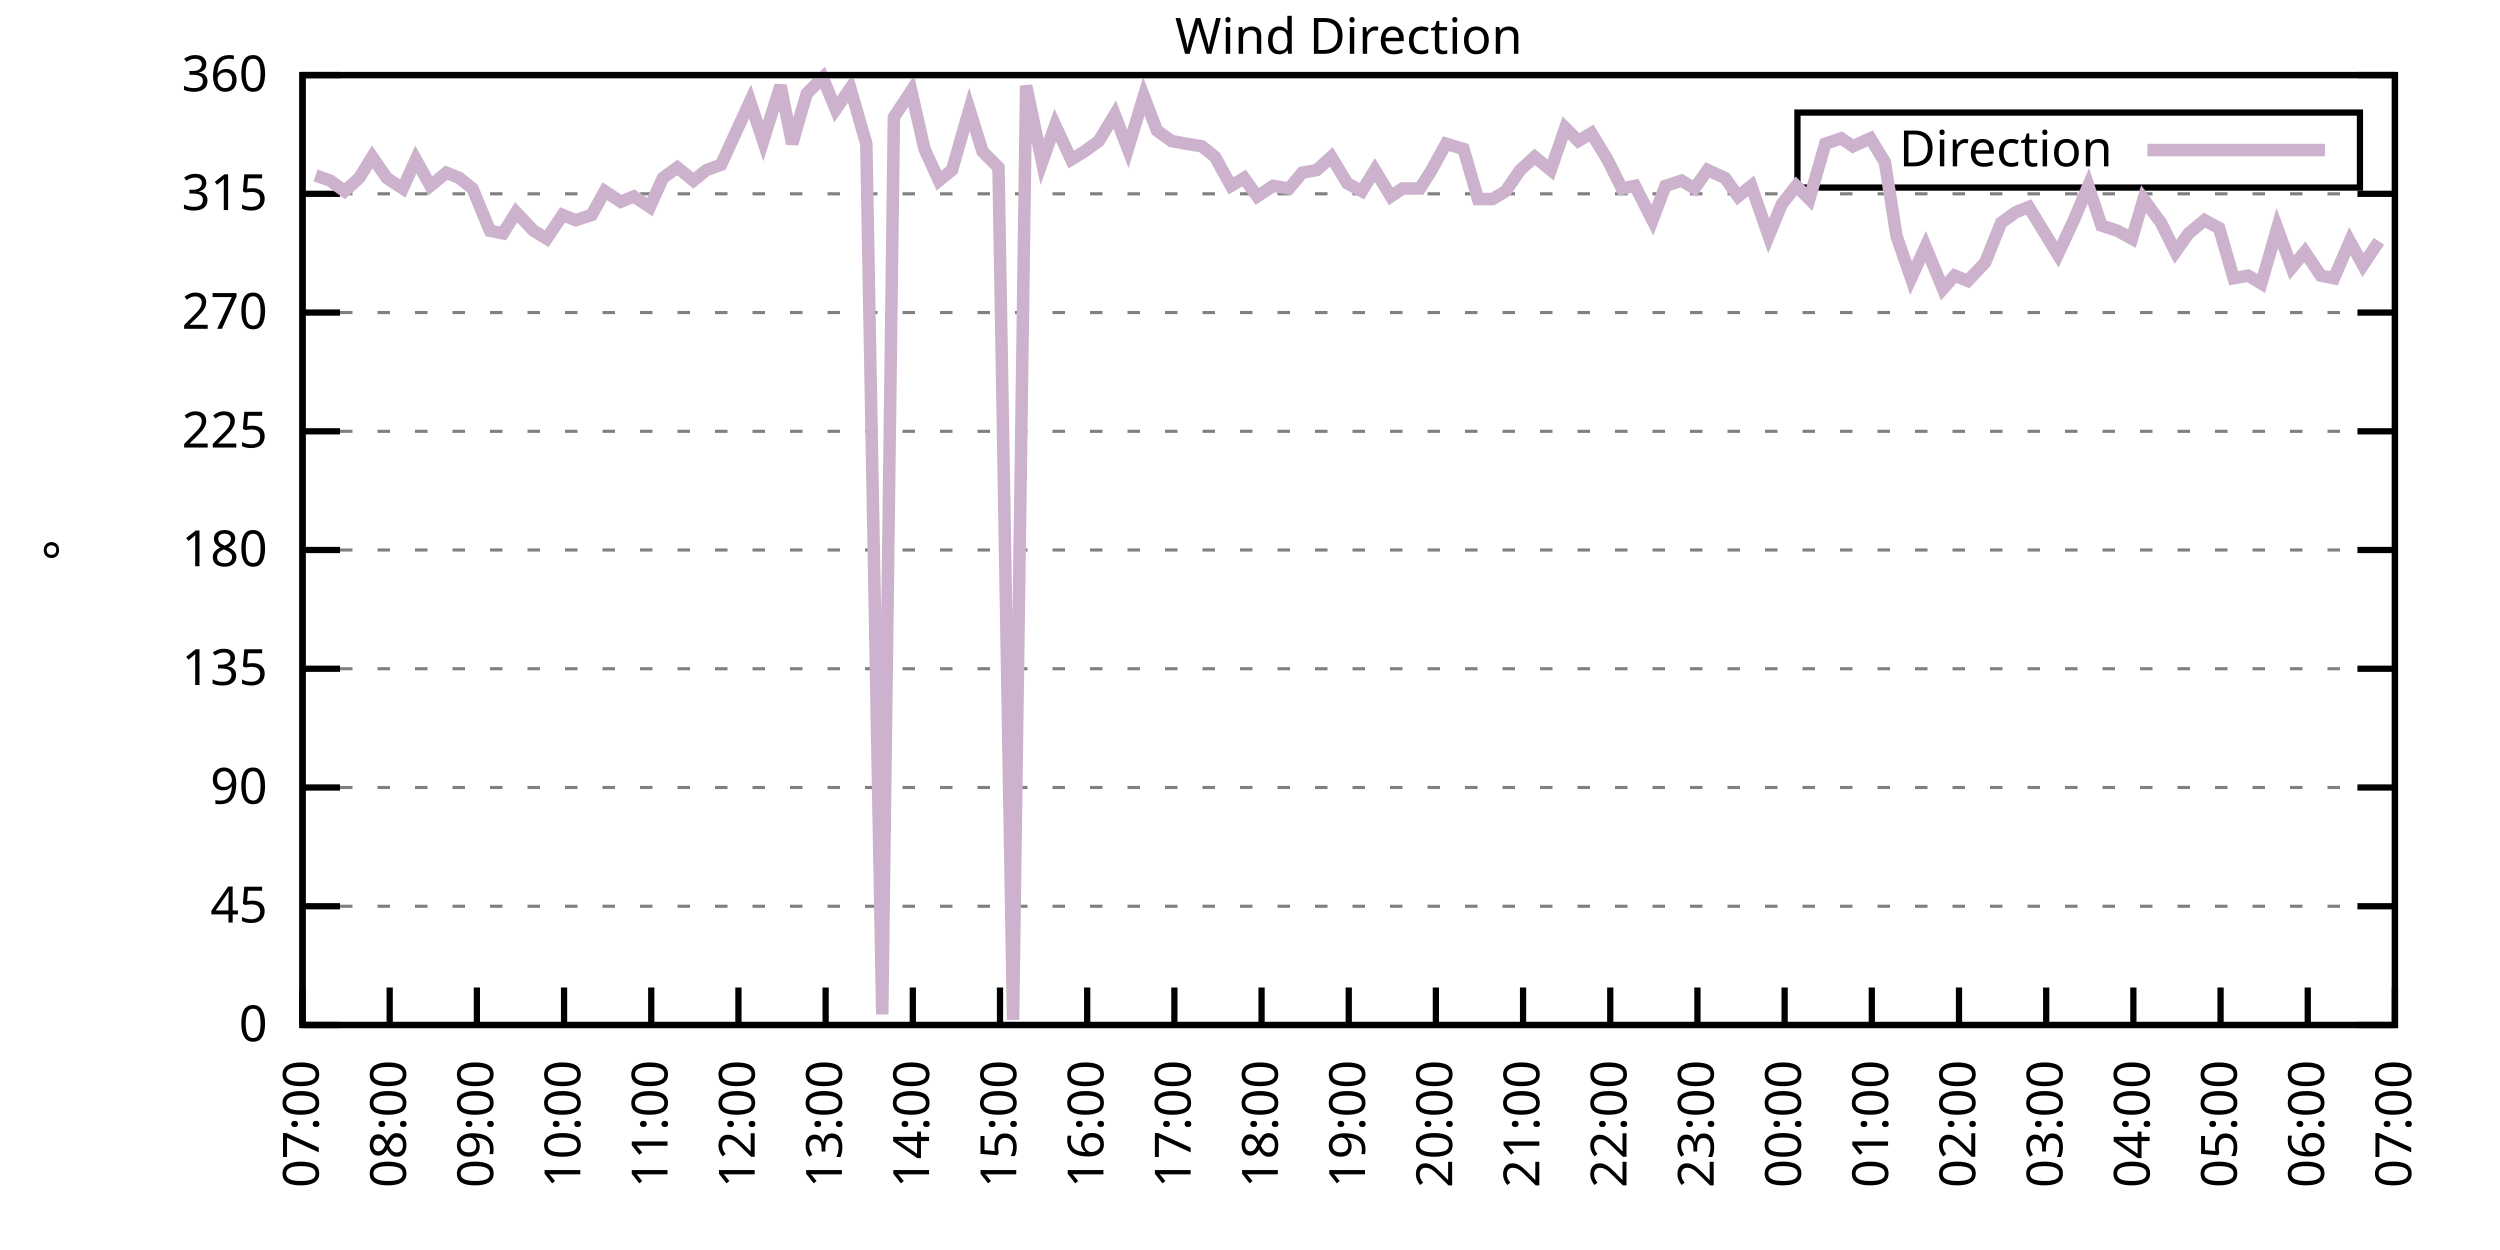
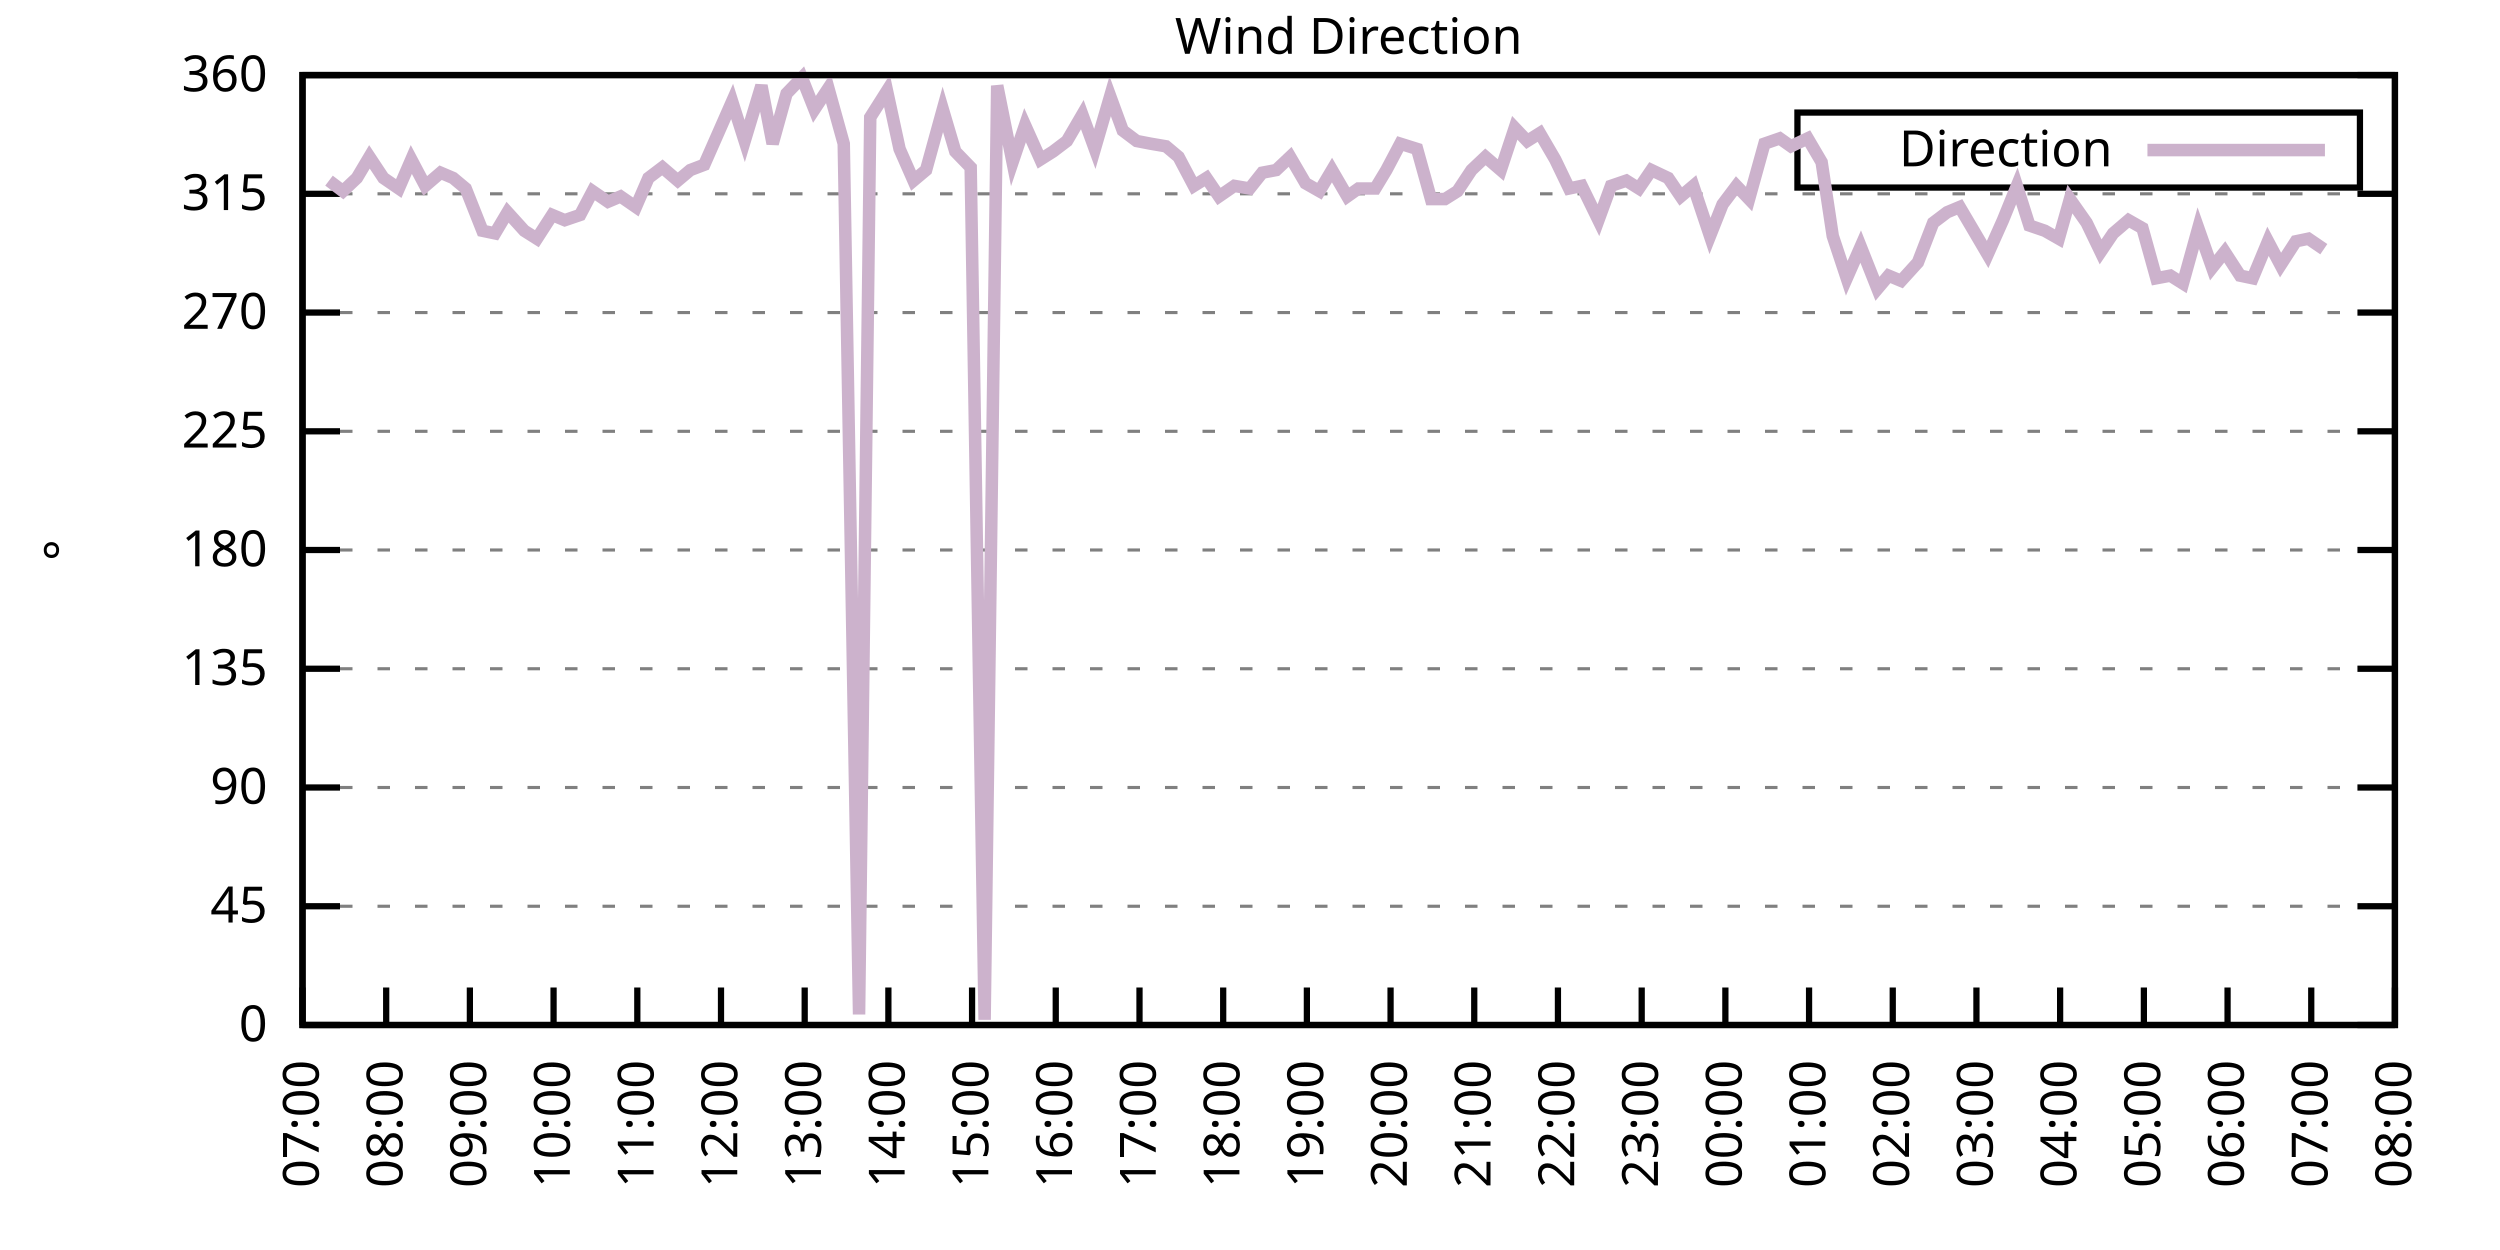
<svg xmlns="http://www.w3.org/2000/svg" xmlns:xlink="http://www.w3.org/1999/xlink" width="400" height="200" viewBox="0 0 400 200">
  <g id="gnuplot_canvas">
    <rect x="0" y="0" width="400" height="200" fill="none" />
    <defs>
      <circle id="gpDot" r="0.5" stroke-width="0.5" stroke="currentColor" />
      <path id="gpPt0" stroke-width="0.333" stroke="currentColor" d="M-1,0 h2 M0,-1 v2" />
      <path id="gpPt1" stroke-width="0.333" stroke="currentColor" d="M-1,-1 L1,1 M1,-1 L-1,1" />
      <path id="gpPt2" stroke-width="0.333" stroke="currentColor" d="M-1,0 L1,0 M0,-1 L0,1 M-1,-1 L1,1 M-1,1 L1,-1" />
      <rect id="gpPt3" stroke-width="0.333" stroke="currentColor" x="-1" y="-1" width="2" height="2" />
      <rect id="gpPt4" stroke-width="0.333" stroke="currentColor" fill="currentColor" x="-1" y="-1" width="2" height="2" />
      <circle id="gpPt5" stroke-width="0.333" stroke="currentColor" cx="0" cy="0" r="1" />
      <use xlink:href="#gpPt5" id="gpPt6" fill="currentColor" stroke="none" />
      <path id="gpPt7" stroke-width="0.333" stroke="currentColor" d="M0,-1.33 L-1.33,0.67 L1.33,0.67 z" />
      <use xlink:href="#gpPt7" id="gpPt8" fill="currentColor" stroke="none" />
      <use xlink:href="#gpPt7" id="gpPt9" stroke="currentColor" transform="rotate(180)" />
      <use xlink:href="#gpPt9" id="gpPt10" fill="currentColor" stroke="none" />
      <use xlink:href="#gpPt3" id="gpPt11" stroke="currentColor" transform="rotate(45)" />
      <use xlink:href="#gpPt11" id="gpPt12" fill="currentColor" stroke="none" />
      <path id="gpPt13" stroke-width="0.333" stroke="currentColor" d="M0,1.330 L1.265,0.411 L0.782,-1.067 L-0.782,-1.076 L-1.265,0.411 z" />
      <use xlink:href="#gpPt13" id="gpPt14" fill="currentColor" stroke="none" />
      <filter id="textbox" filterUnits="objectBoundingBox" x="0" y="0" height="1" width="1">
        <feFlood flood-color="white" flood-opacity="1" result="bgnd" />
        <feComposite in="SourceGraphic" in2="bgnd" operator="atop" />
      </filter>
      <filter id="greybox" filterUnits="objectBoundingBox" x="0" y="0" height="1" width="1">
        <feFlood flood-color="lightgrey" flood-opacity="1" result="grey" />
        <feComposite in="SourceGraphic" in2="grey" operator="atop" />
      </filter>
    </defs>
    <g fill="none" color="white" stroke="currentColor" stroke-width="1.00" stroke-linecap="butt" stroke-linejoin="miter">
</g>
    <g fill="none" color="black" stroke="currentColor" stroke-width="1.00" stroke-linecap="butt" stroke-linejoin="miter">
      <g stroke="none" shape-rendering="crispEdges">
        <polygon fill="rgb(255, 255, 255)" points="48.40,164.00 383.18,164.00 383.18,12.02 48.40,12.02 " />
      </g>
    </g>
    <g fill="none" color="black" stroke="currentColor" stroke-width="1.00" stroke-linecap="butt" stroke-linejoin="miter">
</g>
    <g fill="none" color="black" stroke="black" stroke-width="0.50" stroke-linecap="butt" stroke-linejoin="miter">
</g>
    <g fill="none" color="gray" stroke="currentColor" stroke-width="0.50" stroke-linecap="butt" stroke-linejoin="miter">
      <path stroke="gray" stroke-dasharray="2,4" class="gridline" d="M48.40,164.00 L383.19,164.00  " />
    </g>
    <g fill="none" color="gray" stroke="gray" stroke-width="1.00" stroke-linecap="butt" stroke-linejoin="miter">
</g>
    <g fill="none" color="black" stroke="currentColor" stroke-width="1.00" stroke-linecap="butt" stroke-linejoin="miter">
      <path stroke="black" d="M48.40,164.00 L54.40,164.00 M383.19,164.00 L377.19,164.00  " />
      <g transform="translate(42.80,166.60)" stroke="none" fill="black" font-family="Sans" font-size="8.00" text-anchor="end">
        <text>
          <tspan font-family="Sans"> 0</tspan>
        </text>
      </g>
    </g>
    <g fill="none" color="black" stroke="currentColor" stroke-width="1.00" stroke-linecap="butt" stroke-linejoin="miter">
</g>
    <g fill="none" color="black" stroke="black" stroke-width="0.50" stroke-linecap="butt" stroke-linejoin="miter">
</g>
    <g fill="none" color="gray" stroke="currentColor" stroke-width="0.50" stroke-linecap="butt" stroke-linejoin="miter">
      <path stroke="gray" stroke-dasharray="2,4" class="gridline" d="M48.40,145.00 L383.19,145.00  " />
    </g>
    <g fill="none" color="gray" stroke="gray" stroke-width="1.00" stroke-linecap="butt" stroke-linejoin="miter">
</g>
    <g fill="none" color="black" stroke="currentColor" stroke-width="1.00" stroke-linecap="butt" stroke-linejoin="miter">
      <path stroke="black" d="M48.40,145.00 L54.40,145.00 M383.19,145.00 L377.19,145.00  " />
      <g transform="translate(42.80,147.60)" stroke="none" fill="black" font-family="Sans" font-size="8.00" text-anchor="end">
        <text>
          <tspan font-family="Sans"> 45</tspan>
        </text>
      </g>
    </g>
    <g fill="none" color="black" stroke="currentColor" stroke-width="1.00" stroke-linecap="butt" stroke-linejoin="miter">
</g>
    <g fill="none" color="black" stroke="black" stroke-width="0.50" stroke-linecap="butt" stroke-linejoin="miter">
</g>
    <g fill="none" color="gray" stroke="currentColor" stroke-width="0.50" stroke-linecap="butt" stroke-linejoin="miter">
      <path stroke="gray" stroke-dasharray="2,4" class="gridline" d="M48.40,126.00 L383.19,126.00  " />
    </g>
    <g fill="none" color="gray" stroke="gray" stroke-width="1.00" stroke-linecap="butt" stroke-linejoin="miter">
</g>
    <g fill="none" color="black" stroke="currentColor" stroke-width="1.00" stroke-linecap="butt" stroke-linejoin="miter">
      <path stroke="black" d="M48.40,126.00 L54.40,126.00 M383.19,126.00 L377.19,126.00  " />
      <g transform="translate(42.80,128.60)" stroke="none" fill="black" font-family="Sans" font-size="8.00" text-anchor="end">
        <text>
          <tspan font-family="Sans"> 90</tspan>
        </text>
      </g>
    </g>
    <g fill="none" color="black" stroke="currentColor" stroke-width="1.00" stroke-linecap="butt" stroke-linejoin="miter">
</g>
    <g fill="none" color="black" stroke="black" stroke-width="0.50" stroke-linecap="butt" stroke-linejoin="miter">
</g>
    <g fill="none" color="gray" stroke="currentColor" stroke-width="0.50" stroke-linecap="butt" stroke-linejoin="miter">
      <path stroke="gray" stroke-dasharray="2,4" class="gridline" d="M48.40,107.00 L383.19,107.00  " />
    </g>
    <g fill="none" color="gray" stroke="gray" stroke-width="1.00" stroke-linecap="butt" stroke-linejoin="miter">
</g>
    <g fill="none" color="black" stroke="currentColor" stroke-width="1.00" stroke-linecap="butt" stroke-linejoin="miter">
      <path stroke="black" d="M48.40,107.00 L54.40,107.00 M383.19,107.00 L377.19,107.00  " />
      <g transform="translate(42.80,109.60)" stroke="none" fill="black" font-family="Sans" font-size="8.00" text-anchor="end">
        <text>
          <tspan font-family="Sans"> 135</tspan>
        </text>
      </g>
    </g>
    <g fill="none" color="black" stroke="currentColor" stroke-width="1.00" stroke-linecap="butt" stroke-linejoin="miter">
</g>
    <g fill="none" color="black" stroke="black" stroke-width="0.50" stroke-linecap="butt" stroke-linejoin="miter">
</g>
    <g fill="none" color="gray" stroke="currentColor" stroke-width="0.50" stroke-linecap="butt" stroke-linejoin="miter">
      <path stroke="gray" stroke-dasharray="2,4" class="gridline" d="M48.40,88.00 L383.19,88.00  " />
    </g>
    <g fill="none" color="gray" stroke="gray" stroke-width="1.00" stroke-linecap="butt" stroke-linejoin="miter">
</g>
    <g fill="none" color="black" stroke="currentColor" stroke-width="1.00" stroke-linecap="butt" stroke-linejoin="miter">
      <path stroke="black" d="M48.40,88.00 L54.40,88.00 M383.19,88.00 L377.19,88.00  " />
      <g transform="translate(42.80,90.60)" stroke="none" fill="black" font-family="Sans" font-size="8.00" text-anchor="end">
        <text>
          <tspan font-family="Sans"> 180</tspan>
        </text>
      </g>
    </g>
    <g fill="none" color="black" stroke="currentColor" stroke-width="1.00" stroke-linecap="butt" stroke-linejoin="miter">
</g>
    <g fill="none" color="black" stroke="black" stroke-width="0.50" stroke-linecap="butt" stroke-linejoin="miter">
</g>
    <g fill="none" color="gray" stroke="currentColor" stroke-width="0.50" stroke-linecap="butt" stroke-linejoin="miter">
      <path stroke="gray" stroke-dasharray="2,4" class="gridline" d="M48.40,69.01 L383.19,69.01  " />
    </g>
    <g fill="none" color="gray" stroke="gray" stroke-width="1.00" stroke-linecap="butt" stroke-linejoin="miter">
</g>
    <g fill="none" color="black" stroke="currentColor" stroke-width="1.00" stroke-linecap="butt" stroke-linejoin="miter">
      <path stroke="black" d="M48.40,69.01 L54.40,69.01 M383.19,69.01 L377.19,69.01  " />
      <g transform="translate(42.80,71.61)" stroke="none" fill="black" font-family="Sans" font-size="8.00" text-anchor="end">
        <text>
          <tspan font-family="Sans"> 225</tspan>
        </text>
      </g>
    </g>
    <g fill="none" color="black" stroke="currentColor" stroke-width="1.00" stroke-linecap="butt" stroke-linejoin="miter">
</g>
    <g fill="none" color="black" stroke="black" stroke-width="0.50" stroke-linecap="butt" stroke-linejoin="miter">
</g>
    <g fill="none" color="gray" stroke="currentColor" stroke-width="0.50" stroke-linecap="butt" stroke-linejoin="miter">
      <path stroke="gray" stroke-dasharray="2,4" class="gridline" d="M48.40,50.01 L383.19,50.01  " />
    </g>
    <g fill="none" color="gray" stroke="gray" stroke-width="1.00" stroke-linecap="butt" stroke-linejoin="miter">
</g>
    <g fill="none" color="black" stroke="currentColor" stroke-width="1.00" stroke-linecap="butt" stroke-linejoin="miter">
      <path stroke="black" d="M48.40,50.01 L54.40,50.01 M383.19,50.01 L377.19,50.01  " />
      <g transform="translate(42.80,52.61)" stroke="none" fill="black" font-family="Sans" font-size="8.00" text-anchor="end">
        <text>
          <tspan font-family="Sans"> 270</tspan>
        </text>
      </g>
    </g>
    <g fill="none" color="black" stroke="currentColor" stroke-width="1.00" stroke-linecap="butt" stroke-linejoin="miter">
</g>
    <g fill="none" color="black" stroke="black" stroke-width="0.50" stroke-linecap="butt" stroke-linejoin="miter">
</g>
    <g fill="none" color="gray" stroke="currentColor" stroke-width="0.50" stroke-linecap="butt" stroke-linejoin="miter">
      <path stroke="gray" stroke-dasharray="2,4" class="gridline" d="M48.40,31.01 L383.19,31.01  " />
    </g>
    <g fill="none" color="gray" stroke="gray" stroke-width="1.00" stroke-linecap="butt" stroke-linejoin="miter">
</g>
    <g fill="none" color="black" stroke="currentColor" stroke-width="1.00" stroke-linecap="butt" stroke-linejoin="miter">
      <path stroke="black" d="M48.40,31.01 L54.40,31.01 M383.19,31.01 L377.19,31.01  " />
      <g transform="translate(42.80,33.61)" stroke="none" fill="black" font-family="Sans" font-size="8.00" text-anchor="end">
        <text>
          <tspan font-family="Sans"> 315</tspan>
        </text>
      </g>
    </g>
    <g fill="none" color="black" stroke="currentColor" stroke-width="1.00" stroke-linecap="butt" stroke-linejoin="miter">
</g>
    <g fill="none" color="black" stroke="black" stroke-width="0.50" stroke-linecap="butt" stroke-linejoin="miter">
</g>
    <g fill="none" color="gray" stroke="currentColor" stroke-width="0.50" stroke-linecap="butt" stroke-linejoin="miter">
      <path stroke="gray" stroke-dasharray="2,4" class="gridline" d="M48.40,12.01 L383.19,12.01  " />
    </g>
    <g fill="none" color="gray" stroke="gray" stroke-width="1.00" stroke-linecap="butt" stroke-linejoin="miter">
</g>
    <g fill="none" color="black" stroke="currentColor" stroke-width="1.00" stroke-linecap="butt" stroke-linejoin="miter">
      <path stroke="black" d="M48.40,12.01 L54.40,12.01 M383.19,12.01 L377.19,12.01  " />
      <g transform="translate(42.80,14.61)" stroke="none" fill="black" font-family="Sans" font-size="8.00" text-anchor="end">
        <text>
          <tspan font-family="Sans"> 360</tspan>
        </text>
      </g>
    </g>
    <g fill="none" color="black" stroke="currentColor" stroke-width="1.00" stroke-linecap="butt" stroke-linejoin="miter">
      <path stroke="black" d="M48.40,164.00 L48.40,158.00  " />
      <g transform="translate(51.00,169.60) rotate(270.00)" stroke="none" fill="black" font-family="Sans" font-size="8.00" text-anchor="end">
        <text>
          <tspan font-family="Sans">07:00</tspan>
        </text>
      </g>
    </g>
    <g fill="none" color="black" stroke="currentColor" stroke-width="1.00" stroke-linecap="butt" stroke-linejoin="miter">
-       <path stroke="black" d="M62.35,164.00 L62.35,158.00  " />
-       <g transform="translate(64.95,169.60) rotate(270.00)" stroke="none" fill="black" font-family="Sans" font-size="8.00" text-anchor="end">
+       <path stroke="black" d="M61.79,164.00 L61.79,158.00  " />
+       <g transform="translate(64.39,169.60) rotate(270.00)" stroke="none" fill="black" font-family="Sans" font-size="8.00" text-anchor="end">
        <text>
          <tspan font-family="Sans">08:00</tspan>
        </text>
      </g>
    </g>
    <g fill="none" color="black" stroke="currentColor" stroke-width="1.00" stroke-linecap="butt" stroke-linejoin="miter">
-       <path stroke="black" d="M76.30,164.00 L76.30,158.00  " />
-       <g transform="translate(78.90,169.60) rotate(270.00)" stroke="none" fill="black" font-family="Sans" font-size="8.00" text-anchor="end">
+       <path stroke="black" d="M75.18,164.00 L75.18,158.00  " />
+       <g transform="translate(77.78,169.60) rotate(270.00)" stroke="none" fill="black" font-family="Sans" font-size="8.00" text-anchor="end">
        <text>
          <tspan font-family="Sans">09:00</tspan>
        </text>
      </g>
    </g>
    <g fill="none" color="black" stroke="currentColor" stroke-width="1.00" stroke-linecap="butt" stroke-linejoin="miter">
-       <path stroke="black" d="M90.25,164.00 L90.25,158.00  " />
-       <g transform="translate(92.85,169.60) rotate(270.00)" stroke="none" fill="black" font-family="Sans" font-size="8.00" text-anchor="end">
+       <path stroke="black" d="M88.57,164.00 L88.57,158.00  " />
+       <g transform="translate(91.17,169.60) rotate(270.00)" stroke="none" fill="black" font-family="Sans" font-size="8.00" text-anchor="end">
        <text>
          <tspan font-family="Sans">10:00</tspan>
        </text>
      </g>
    </g>
    <g fill="none" color="black" stroke="currentColor" stroke-width="1.00" stroke-linecap="butt" stroke-linejoin="miter">
-       <path stroke="black" d="M104.20,164.00 L104.20,158.00  " />
-       <g transform="translate(106.80,169.60) rotate(270.00)" stroke="none" fill="black" font-family="Sans" font-size="8.00" text-anchor="end">
+       <path stroke="black" d="M101.97,164.00 L101.97,158.00  " />
+       <g transform="translate(104.57,169.60) rotate(270.00)" stroke="none" fill="black" font-family="Sans" font-size="8.00" text-anchor="end">
        <text>
          <tspan font-family="Sans">11:00</tspan>
        </text>
      </g>
    </g>
    <g fill="none" color="black" stroke="currentColor" stroke-width="1.00" stroke-linecap="butt" stroke-linejoin="miter">
-       <path stroke="black" d="M118.15,164.00 L118.15,158.00  " />
-       <g transform="translate(120.75,169.60) rotate(270.00)" stroke="none" fill="black" font-family="Sans" font-size="8.00" text-anchor="end">
+       <path stroke="black" d="M115.36,164.00 L115.36,158.00  " />
+       <g transform="translate(117.96,169.60) rotate(270.00)" stroke="none" fill="black" font-family="Sans" font-size="8.00" text-anchor="end">
        <text>
          <tspan font-family="Sans">12:00</tspan>
        </text>
      </g>
    </g>
    <g fill="none" color="black" stroke="currentColor" stroke-width="1.00" stroke-linecap="butt" stroke-linejoin="miter">
-       <path stroke="black" d="M132.10,164.00 L132.10,158.00  " />
-       <g transform="translate(134.70,169.60) rotate(270.00)" stroke="none" fill="black" font-family="Sans" font-size="8.00" text-anchor="end">
+       <path stroke="black" d="M128.75,164.00 L128.75,158.00  " />
+       <g transform="translate(131.35,169.60) rotate(270.00)" stroke="none" fill="black" font-family="Sans" font-size="8.00" text-anchor="end">
        <text>
          <tspan font-family="Sans">13:00</tspan>
        </text>
      </g>
    </g>
    <g fill="none" color="black" stroke="currentColor" stroke-width="1.00" stroke-linecap="butt" stroke-linejoin="miter">
-       <path stroke="black" d="M146.05,164.00 L146.05,158.00  " />
-       <g transform="translate(148.65,169.60) rotate(270.00)" stroke="none" fill="black" font-family="Sans" font-size="8.00" text-anchor="end">
+       <path stroke="black" d="M142.14,164.00 L142.14,158.00  " />
+       <g transform="translate(144.74,169.60) rotate(270.00)" stroke="none" fill="black" font-family="Sans" font-size="8.00" text-anchor="end">
        <text>
          <tspan font-family="Sans">14:00</tspan>
        </text>
      </g>
    </g>
    <g fill="none" color="black" stroke="currentColor" stroke-width="1.00" stroke-linecap="butt" stroke-linejoin="miter">
-       <path stroke="black" d="M160.00,164.00 L160.00,158.00  " />
-       <g transform="translate(162.60,169.60) rotate(270.00)" stroke="none" fill="black" font-family="Sans" font-size="8.00" text-anchor="end">
+       <path stroke="black" d="M155.53,164.00 L155.53,158.00  " />
+       <g transform="translate(158.13,169.60) rotate(270.00)" stroke="none" fill="black" font-family="Sans" font-size="8.00" text-anchor="end">
        <text>
          <tspan font-family="Sans">15:00</tspan>
        </text>
      </g>
    </g>
    <g fill="none" color="black" stroke="currentColor" stroke-width="1.00" stroke-linecap="butt" stroke-linejoin="miter">
-       <path stroke="black" d="M173.95,164.00 L173.95,158.00  " />
-       <g transform="translate(176.55,169.60) rotate(270.00)" stroke="none" fill="black" font-family="Sans" font-size="8.00" text-anchor="end">
+       <path stroke="black" d="M168.92,164.00 L168.92,158.00  " />
+       <g transform="translate(171.52,169.60) rotate(270.00)" stroke="none" fill="black" font-family="Sans" font-size="8.00" text-anchor="end">
        <text>
          <tspan font-family="Sans">16:00</tspan>
        </text>
      </g>
    </g>
    <g fill="none" color="black" stroke="currentColor" stroke-width="1.00" stroke-linecap="butt" stroke-linejoin="miter">
-       <path stroke="black" d="M187.90,164.00 L187.90,158.00  " />
-       <g transform="translate(190.50,169.60) rotate(270.00)" stroke="none" fill="black" font-family="Sans" font-size="8.00" text-anchor="end">
+       <path stroke="black" d="M182.32,164.00 L182.32,158.00  " />
+       <g transform="translate(184.92,169.60) rotate(270.00)" stroke="none" fill="black" font-family="Sans" font-size="8.00" text-anchor="end">
        <text>
          <tspan font-family="Sans">17:00</tspan>
        </text>
      </g>
    </g>
    <g fill="none" color="black" stroke="currentColor" stroke-width="1.00" stroke-linecap="butt" stroke-linejoin="miter">
-       <path stroke="black" d="M201.85,164.00 L201.85,158.00  " />
-       <g transform="translate(204.45,169.60) rotate(270.00)" stroke="none" fill="black" font-family="Sans" font-size="8.00" text-anchor="end">
+       <path stroke="black" d="M195.71,164.00 L195.71,158.00  " />
+       <g transform="translate(198.31,169.60) rotate(270.00)" stroke="none" fill="black" font-family="Sans" font-size="8.00" text-anchor="end">
        <text>
          <tspan font-family="Sans">18:00</tspan>
        </text>
      </g>
    </g>
    <g fill="none" color="black" stroke="currentColor" stroke-width="1.00" stroke-linecap="butt" stroke-linejoin="miter">
-       <path stroke="black" d="M215.80,164.00 L215.80,158.00  " />
-       <g transform="translate(218.40,169.60) rotate(270.00)" stroke="none" fill="black" font-family="Sans" font-size="8.00" text-anchor="end">
+       <path stroke="black" d="M209.10,164.00 L209.10,158.00  " />
+       <g transform="translate(211.70,169.60) rotate(270.00)" stroke="none" fill="black" font-family="Sans" font-size="8.00" text-anchor="end">
        <text>
          <tspan font-family="Sans">19:00</tspan>
        </text>
      </g>
    </g>
    <g fill="none" color="black" stroke="currentColor" stroke-width="1.00" stroke-linecap="butt" stroke-linejoin="miter">
-       <path stroke="black" d="M229.74,164.00 L229.74,158.00  " />
-       <g transform="translate(232.34,169.60) rotate(270.00)" stroke="none" fill="black" font-family="Sans" font-size="8.00" text-anchor="end">
+       <path stroke="black" d="M222.49,164.00 L222.49,158.00  " />
+       <g transform="translate(225.09,169.60) rotate(270.00)" stroke="none" fill="black" font-family="Sans" font-size="8.00" text-anchor="end">
        <text>
          <tspan font-family="Sans">20:00</tspan>
        </text>
      </g>
    </g>
    <g fill="none" color="black" stroke="currentColor" stroke-width="1.00" stroke-linecap="butt" stroke-linejoin="miter">
-       <path stroke="black" d="M243.69,164.00 L243.69,158.00  " />
-       <g transform="translate(246.29,169.60) rotate(270.00)" stroke="none" fill="black" font-family="Sans" font-size="8.00" text-anchor="end">
+       <path stroke="black" d="M235.88,164.00 L235.88,158.00  " />
+       <g transform="translate(238.48,169.60) rotate(270.00)" stroke="none" fill="black" font-family="Sans" font-size="8.00" text-anchor="end">
        <text>
          <tspan font-family="Sans">21:00</tspan>
        </text>
      </g>
    </g>
    <g fill="none" color="black" stroke="currentColor" stroke-width="1.00" stroke-linecap="butt" stroke-linejoin="miter">
-       <path stroke="black" d="M257.64,164.00 L257.64,158.00  " />
-       <g transform="translate(260.24,169.60) rotate(270.00)" stroke="none" fill="black" font-family="Sans" font-size="8.00" text-anchor="end">
+       <path stroke="black" d="M249.27,164.00 L249.27,158.00  " />
+       <g transform="translate(251.87,169.60) rotate(270.00)" stroke="none" fill="black" font-family="Sans" font-size="8.00" text-anchor="end">
        <text>
          <tspan font-family="Sans">22:00</tspan>
        </text>
      </g>
    </g>
    <g fill="none" color="black" stroke="currentColor" stroke-width="1.00" stroke-linecap="butt" stroke-linejoin="miter">
-       <path stroke="black" d="M271.59,164.00 L271.59,158.00  " />
-       <g transform="translate(274.19,169.60) rotate(270.00)" stroke="none" fill="black" font-family="Sans" font-size="8.00" text-anchor="end">
+       <path stroke="black" d="M262.67,164.00 L262.67,158.00  " />
+       <g transform="translate(265.27,169.60) rotate(270.00)" stroke="none" fill="black" font-family="Sans" font-size="8.00" text-anchor="end">
        <text>
          <tspan font-family="Sans">23:00</tspan>
        </text>
      </g>
    </g>
    <g fill="none" color="black" stroke="currentColor" stroke-width="1.00" stroke-linecap="butt" stroke-linejoin="miter">
-       <path stroke="black" d="M285.54,164.00 L285.54,158.00  " />
-       <g transform="translate(288.14,169.60) rotate(270.00)" stroke="none" fill="black" font-family="Sans" font-size="8.00" text-anchor="end">
+       <path stroke="black" d="M276.06,164.00 L276.06,158.00  " />
+       <g transform="translate(278.66,169.60) rotate(270.00)" stroke="none" fill="black" font-family="Sans" font-size="8.00" text-anchor="end">
        <text>
          <tspan font-family="Sans">00:00</tspan>
        </text>
      </g>
    </g>
    <g fill="none" color="black" stroke="currentColor" stroke-width="1.00" stroke-linecap="butt" stroke-linejoin="miter">
-       <path stroke="black" d="M299.49,164.00 L299.49,158.00  " />
-       <g transform="translate(302.09,169.60) rotate(270.00)" stroke="none" fill="black" font-family="Sans" font-size="8.00" text-anchor="end">
+       <path stroke="black" d="M289.45,164.00 L289.45,158.00  " />
+       <g transform="translate(292.05,169.60) rotate(270.00)" stroke="none" fill="black" font-family="Sans" font-size="8.00" text-anchor="end">
        <text>
          <tspan font-family="Sans">01:00</tspan>
        </text>
      </g>
    </g>
    <g fill="none" color="black" stroke="currentColor" stroke-width="1.00" stroke-linecap="butt" stroke-linejoin="miter">
-       <path stroke="black" d="M313.44,164.00 L313.44,158.00  " />
-       <g transform="translate(316.04,169.60) rotate(270.00)" stroke="none" fill="black" font-family="Sans" font-size="8.00" text-anchor="end">
+       <path stroke="black" d="M302.84,164.00 L302.84,158.00  " />
+       <g transform="translate(305.44,169.60) rotate(270.00)" stroke="none" fill="black" font-family="Sans" font-size="8.00" text-anchor="end">
        <text>
          <tspan font-family="Sans">02:00</tspan>
        </text>
      </g>
    </g>
    <g fill="none" color="black" stroke="currentColor" stroke-width="1.00" stroke-linecap="butt" stroke-linejoin="miter">
-       <path stroke="black" d="M327.39,164.00 L327.39,158.00  " />
-       <g transform="translate(329.99,169.60) rotate(270.00)" stroke="none" fill="black" font-family="Sans" font-size="8.00" text-anchor="end">
+       <path stroke="black" d="M316.23,164.00 L316.23,158.00  " />
+       <g transform="translate(318.83,169.60) rotate(270.00)" stroke="none" fill="black" font-family="Sans" font-size="8.00" text-anchor="end">
        <text>
          <tspan font-family="Sans">03:00</tspan>
        </text>
      </g>
    </g>
    <g fill="none" color="black" stroke="currentColor" stroke-width="1.00" stroke-linecap="butt" stroke-linejoin="miter">
-       <path stroke="black" d="M341.34,164.00 L341.34,158.00  " />
-       <g transform="translate(343.94,169.60) rotate(270.00)" stroke="none" fill="black" font-family="Sans" font-size="8.00" text-anchor="end">
+       <path stroke="black" d="M329.62,164.00 L329.62,158.00  " />
+       <g transform="translate(332.22,169.60) rotate(270.00)" stroke="none" fill="black" font-family="Sans" font-size="8.00" text-anchor="end">
        <text>
          <tspan font-family="Sans">04:00</tspan>
        </text>
      </g>
    </g>
    <g fill="none" color="black" stroke="currentColor" stroke-width="1.00" stroke-linecap="butt" stroke-linejoin="miter">
-       <path stroke="black" d="M355.29,164.00 L355.29,158.00  " />
-       <g transform="translate(357.89,169.60) rotate(270.00)" stroke="none" fill="black" font-family="Sans" font-size="8.00" text-anchor="end">
+       <path stroke="black" d="M343.02,164.00 L343.02,158.00  " />
+       <g transform="translate(345.62,169.60) rotate(270.00)" stroke="none" fill="black" font-family="Sans" font-size="8.00" text-anchor="end">
        <text>
          <tspan font-family="Sans">05:00</tspan>
        </text>
      </g>
    </g>
    <g fill="none" color="black" stroke="currentColor" stroke-width="1.00" stroke-linecap="butt" stroke-linejoin="miter">
-       <path stroke="black" d="M369.24,164.00 L369.24,158.00  " />
-       <g transform="translate(371.84,169.60) rotate(270.00)" stroke="none" fill="black" font-family="Sans" font-size="8.00" text-anchor="end">
+       <path stroke="black" d="M356.41,164.00 L356.41,158.00  " />
+       <g transform="translate(359.01,169.60) rotate(270.00)" stroke="none" fill="black" font-family="Sans" font-size="8.00" text-anchor="end">
        <text>
          <tspan font-family="Sans">06:00</tspan>
+         </text>
+       </g>
+     </g>
+     <g fill="none" color="black" stroke="currentColor" stroke-width="1.00" stroke-linecap="butt" stroke-linejoin="miter">
+       <path stroke="black" d="M369.80,164.00 L369.80,158.00  " />
+       <g transform="translate(372.40,169.60) rotate(270.00)" stroke="none" fill="black" font-family="Sans" font-size="8.00" text-anchor="end">
+         <text>
+           <tspan font-family="Sans">07:00</tspan>
        </text>
      </g>
    </g>
    <g fill="none" color="black" stroke="currentColor" stroke-width="1.00" stroke-linecap="butt" stroke-linejoin="miter">
      <path stroke="black" d="M383.19,164.00 L383.19,158.00  " />
      <g transform="translate(385.79,169.60) rotate(270.00)" stroke="none" fill="black" font-family="Sans" font-size="8.00" text-anchor="end">
        <text>
-           <tspan font-family="Sans">07:00</tspan>
+           <tspan font-family="Sans">08:00</tspan>
        </text>
      </g>
    </g>
    <g fill="none" color="black" stroke="currentColor" stroke-width="1.00" stroke-linecap="butt" stroke-linejoin="miter">
</g>
    <g fill="none" color="black" stroke="currentColor" stroke-width="1.00" stroke-linecap="butt" stroke-linejoin="miter">
      <path stroke="black" d="M48.40,12.01 L48.40,164.00 L383.19,164.00 L383.19,12.01 L48.40,12.01 Z  " />
    </g>
    <g fill="none" color="black" stroke="currentColor" stroke-width="1.00" stroke-linecap="butt" stroke-linejoin="miter">
</g>
    <g fill="none" color="black" stroke="currentColor" stroke-width="1.00" stroke-linecap="butt" stroke-linejoin="miter">
      <path stroke="black" d="M287.59,30.01 L287.59,18.01 L377.59,18.01 L377.59,30.01 L287.59,30.01 Z  " />
    </g>
    <g id="Wind_direction_plot_1">
      <g fill="none" color="white" stroke="black" stroke-width="2.00" stroke-linecap="butt" stroke-linejoin="miter">
</g>
      <g fill="none" color="black" stroke="currentColor" stroke-width="2.00" stroke-linecap="butt" stroke-linejoin="miter">
        <g transform="translate(337.99,26.61)" stroke="none" fill="black" font-family="Sans" font-size="8.00" text-anchor="end">
          <text>
            <tspan font-family="Sans">Direction</tspan>
          </text>
        </g>
      </g>
      <g fill="none" color="black" stroke="currentColor" stroke-width="2.00" stroke-linecap="butt" stroke-linejoin="miter">
-         <path stroke="rgb(204, 178, 204)" d="M343.59,24.01 L371.99,24.01 M50.49,28.05 L52.82,28.90 L55.14,30.59 L57.47,28.48 L59.56,25.10 L61.88,28.48   L64.44,30.16 L66.53,25.52 L68.86,29.74 L71.42,27.63 L73.51,28.48 L75.60,30.16 L78.39,36.92 L80.48,37.34   L82.58,33.96 L85.37,36.92 L87.46,38.19 L90.02,34.39 L92.11,35.23 L94.67,34.39 L96.76,30.59 L99.32,32.28   L101.41,31.43 L103.97,33.12 L106.06,28.48 L108.38,26.79 L110.94,28.90 L113.03,27.21 L115.36,26.36 L117.68,21.30   L120.01,16.23 L122.10,22.56 L124.89,13.70 L126.75,22.99 L129.08,14.97 L131.63,12.43 L133.72,17.50 L136.05,14.12   L138.61,22.99 L141.16,162.31 L143.02,18.77 L145.81,14.54 L147.91,23.83 L150.23,28.90 L152.32,27.21 L155.11,17.50   L157.21,24.25 L159.76,26.79 L162.09,163.16 L164.18,13.70 L166.74,25.94 L168.83,20.03 L171.39,25.52 L173.48,24.25   L175.81,22.56 L178.36,18.34 L180.46,23.83 L183.01,15.39 L185.11,20.88 L187.43,22.56 L189.76,22.99 L192.31,23.41   L194.41,25.10 L196.96,29.74 L199.06,28.48 L201.15,31.43 L203.71,29.74 L206.26,30.16 L208.36,27.63 L210.68,27.21   L213.01,25.10 L215.56,29.32 L217.89,30.59 L219.98,27.21 L222.54,31.43 L224.40,30.16 L227.19,30.16 L229.05,27.21   L231.37,22.99 L234.16,23.83 L236.49,31.85 L238.81,31.85 L240.90,30.59 L243.23,27.21 L245.55,25.10 L248.11,27.21   L250.44,20.45 L252.53,22.56 L254.62,21.30 L257.18,25.52 L259.50,30.16 L261.60,29.74 L264.39,35.23 L266.48,29.74   L269.04,28.90 L271.13,30.16 L273.22,27.21 L276.01,28.48 L278.10,31.43 L280.20,29.74 L282.99,37.76 L285.08,32.70   L287.40,29.74 L289.50,31.85 L292.05,22.99 L294.61,22.14 L296.47,23.41 L299.26,22.14 L301.58,25.94 L303.44,37.76   L305.77,44.52 L308.09,39.45 L310.88,46.21 L312.74,44.10 L314.84,44.94 L317.63,41.99 L320.18,35.65 L322.51,33.96   L324.60,33.12 L326.93,36.92 L329.25,40.72 L331.81,35.23 L334.13,29.74 L336.23,36.08 L338.78,36.92 L341.11,38.19   L342.97,31.85 L345.76,35.65 L348.08,40.30 L350.18,37.34 L352.73,35.23 L355.06,36.50 L357.38,44.52 L359.71,44.10   L361.80,45.36 L364.36,36.50 L366.68,42.83 L368.78,40.30 L371.33,44.10 L373.43,44.52 L375.98,38.61 L378.08,42.41   L380.63,38.61  " />
+         <path stroke="rgb(204, 178, 204)" d="M343.59,24.01 L371.99,24.01 M52.64,28.90 L54.87,30.59 L57.10,28.48 L59.11,25.10 L61.35,28.48 L63.80,30.16   L65.81,25.52 L68.04,29.74 L70.50,27.63 L72.50,28.48 L74.51,30.16 L77.19,36.92 L79.20,37.34 L81.21,33.96   L83.89,36.92 L85.90,38.19 L88.35,34.39 L90.36,35.23 L92.82,34.39 L94.82,30.59 L97.28,32.28 L99.29,31.43   L101.74,33.12 L103.75,28.48 L105.98,26.79 L108.44,28.90 L110.45,27.21 L112.68,26.36 L114.91,21.30 L117.14,16.23   L119.15,22.56 L121.83,13.70 L123.62,22.99 L125.85,14.97 L128.30,12.43 L130.31,17.50 L132.54,14.12 L135.00,22.99   L137.45,162.31 L139.24,18.77 L141.92,14.54 L143.93,23.83 L146.16,28.90 L148.17,27.21 L150.85,17.50 L152.85,24.25   L155.31,26.79 L157.54,163.16 L159.55,13.70 L162.01,25.94 L164.01,20.03 L166.47,25.52 L168.48,24.25 L170.71,22.56   L173.17,18.34 L175.17,23.83 L177.63,15.39 L179.64,20.88 L181.87,22.56 L184.10,22.99 L186.56,23.41 L188.57,25.10   L191.02,29.74 L193.03,28.48 L195.04,31.43 L197.49,29.74 L199.95,30.16 L201.96,27.63 L204.19,27.21 L206.42,25.10   L208.88,29.32 L211.11,30.59 L213.12,27.21 L215.57,31.43 L217.36,30.16 L220.04,30.16 L221.82,27.21 L224.05,22.99   L226.73,23.83 L228.96,31.85 L231.20,31.85 L233.20,30.59 L235.44,27.21 L237.67,25.10 L240.12,27.21 L242.36,20.45   L244.36,22.56 L246.37,21.30 L248.83,25.52 L251.06,30.16 L253.07,29.74 L255.75,35.23 L257.76,29.74 L260.21,28.90   L262.22,30.16 L264.23,27.21 L266.91,28.48 L268.92,31.43 L270.92,29.74 L273.60,37.76 L275.61,32.70 L277.84,29.74   L279.85,31.85 L282.31,22.99 L284.76,22.14 L286.55,23.41 L289.23,22.14 L291.46,25.94 L293.24,37.76 L295.48,44.52   L297.71,39.45 L300.39,46.21 L302.17,44.10 L304.18,44.94 L306.86,41.99 L309.31,35.65 L311.54,33.96 L313.55,33.12   L315.79,36.92 L318.02,40.72 L320.47,35.23 L322.70,29.74 L324.71,36.08 L327.17,36.92 L329.40,38.19 L331.19,31.85   L333.86,35.65 L336.10,40.30 L338.10,37.34 L340.56,35.23 L342.79,36.50 L345.02,44.52 L347.26,44.10 L349.26,45.36   L351.72,36.50 L353.95,42.83 L355.96,40.30 L358.42,44.10 L360.42,44.52 L362.88,38.61 L364.89,42.41 L367.34,38.61   L369.35,38.19 L371.81,39.87  " />
      </g>
    </g>
    <g fill="none" color="black" stroke="currentColor" stroke-width="2.00" stroke-linecap="butt" stroke-linejoin="miter">
</g>
    <g fill="none" color="black" stroke="black" stroke-width="1.00" stroke-linecap="butt" stroke-linejoin="miter">
</g>
    <g fill="none" color="black" stroke="currentColor" stroke-width="1.00" stroke-linecap="butt" stroke-linejoin="miter">
      <path stroke="black" d="M48.40,12.01 L48.40,164.00 L383.19,164.00 L383.19,12.01 L48.40,12.01 Z  " />
      <g transform="translate(12.80,88.01) rotate(270.00)" stroke="none" fill="black" font-family="Sans" font-size="8.00" text-anchor="middle">
        <text>
          <tspan font-family="Sans">°</tspan>
        </text>
      </g>
    </g>
    <g fill="none" color="black" stroke="currentColor" stroke-width="1.00" stroke-linecap="butt" stroke-linejoin="miter">
</g>
    <g fill="none" color="black" stroke="currentColor" stroke-width="1.00" stroke-linecap="butt" stroke-linejoin="miter">
      <g transform="translate(215.79,8.61)" stroke="none" fill="black" font-family="Sans" font-size="8.00" text-anchor="middle">
        <text>
          <tspan font-family="Sans">Wind Direction</tspan>
        </text>
      </g>
    </g>
    <g fill="none" color="black" stroke="currentColor" stroke-width="1.00" stroke-linecap="butt" stroke-linejoin="miter">
</g>
  </g>
</svg>
